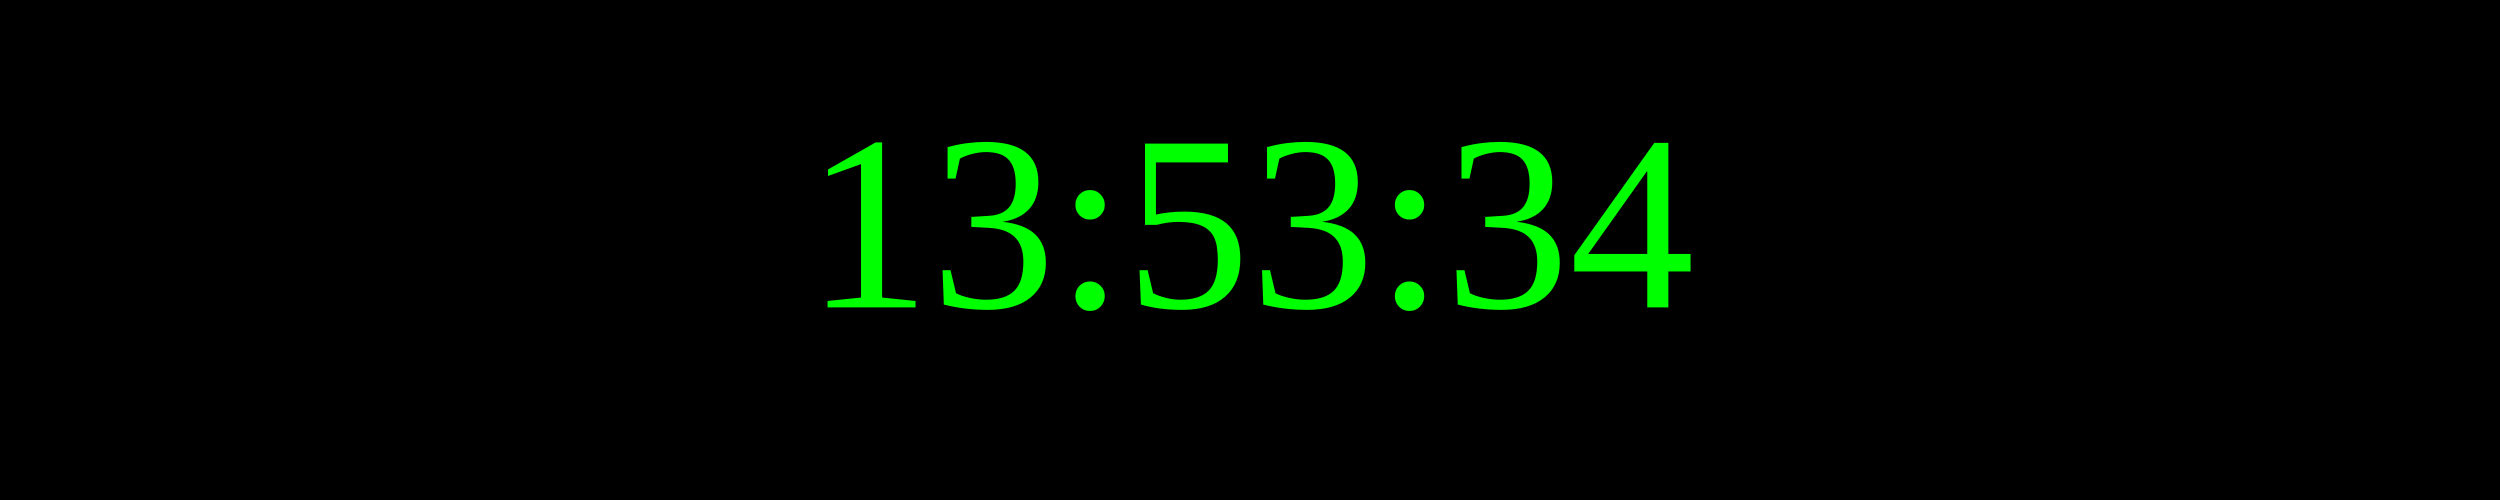
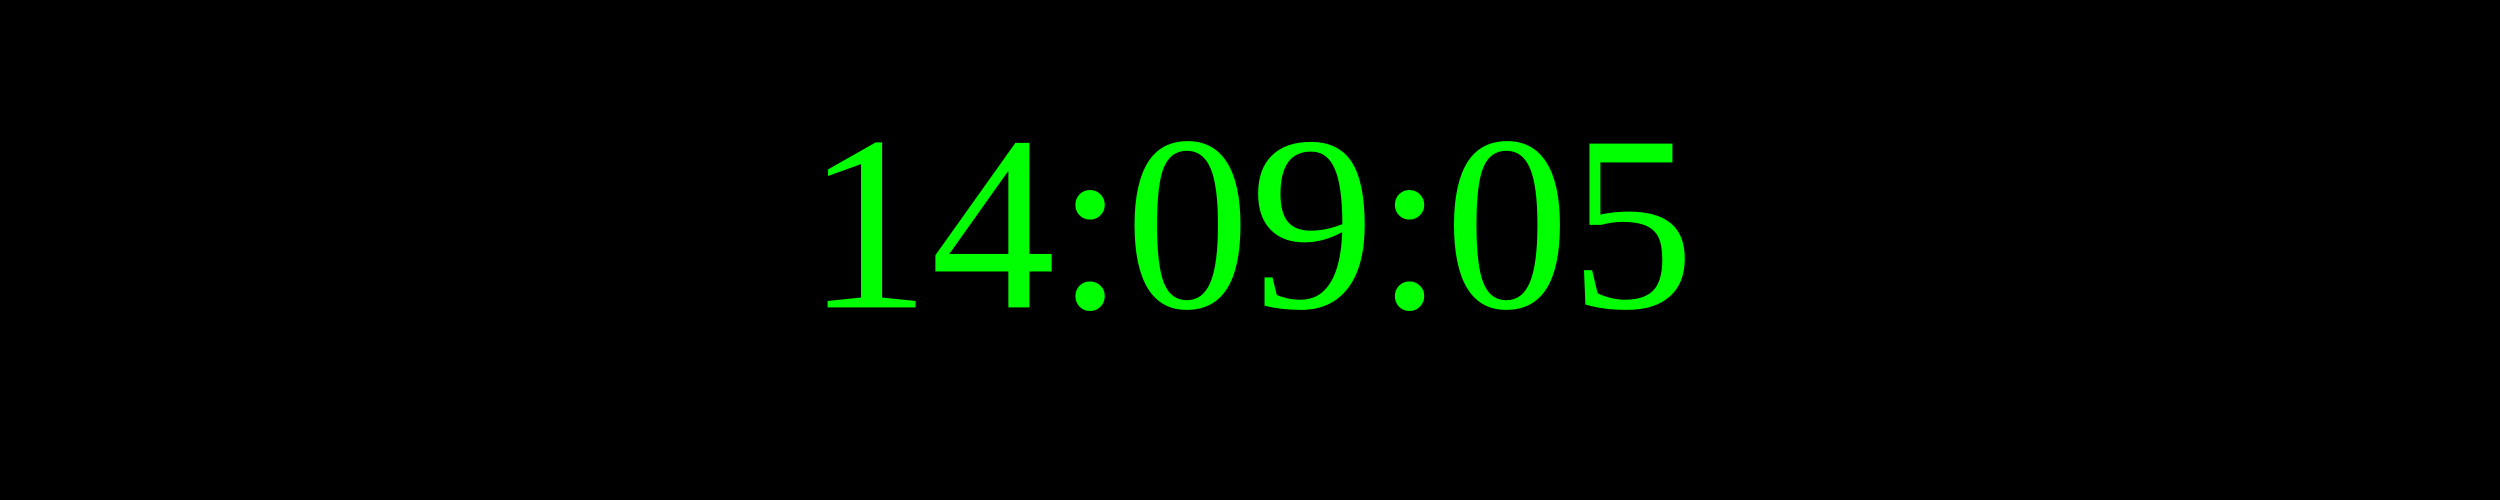
<svg xmlns="http://www.w3.org/2000/svg" width="250" height="50">
  <rect width="100%" height="100%" fill="black" />
  <text x="50%" y="50%" font-size="25" fill="lime" text-anchor="middle" dominant-baseline="middle">
- 13:53:34
+ 14:09:05
</text>
</svg>
